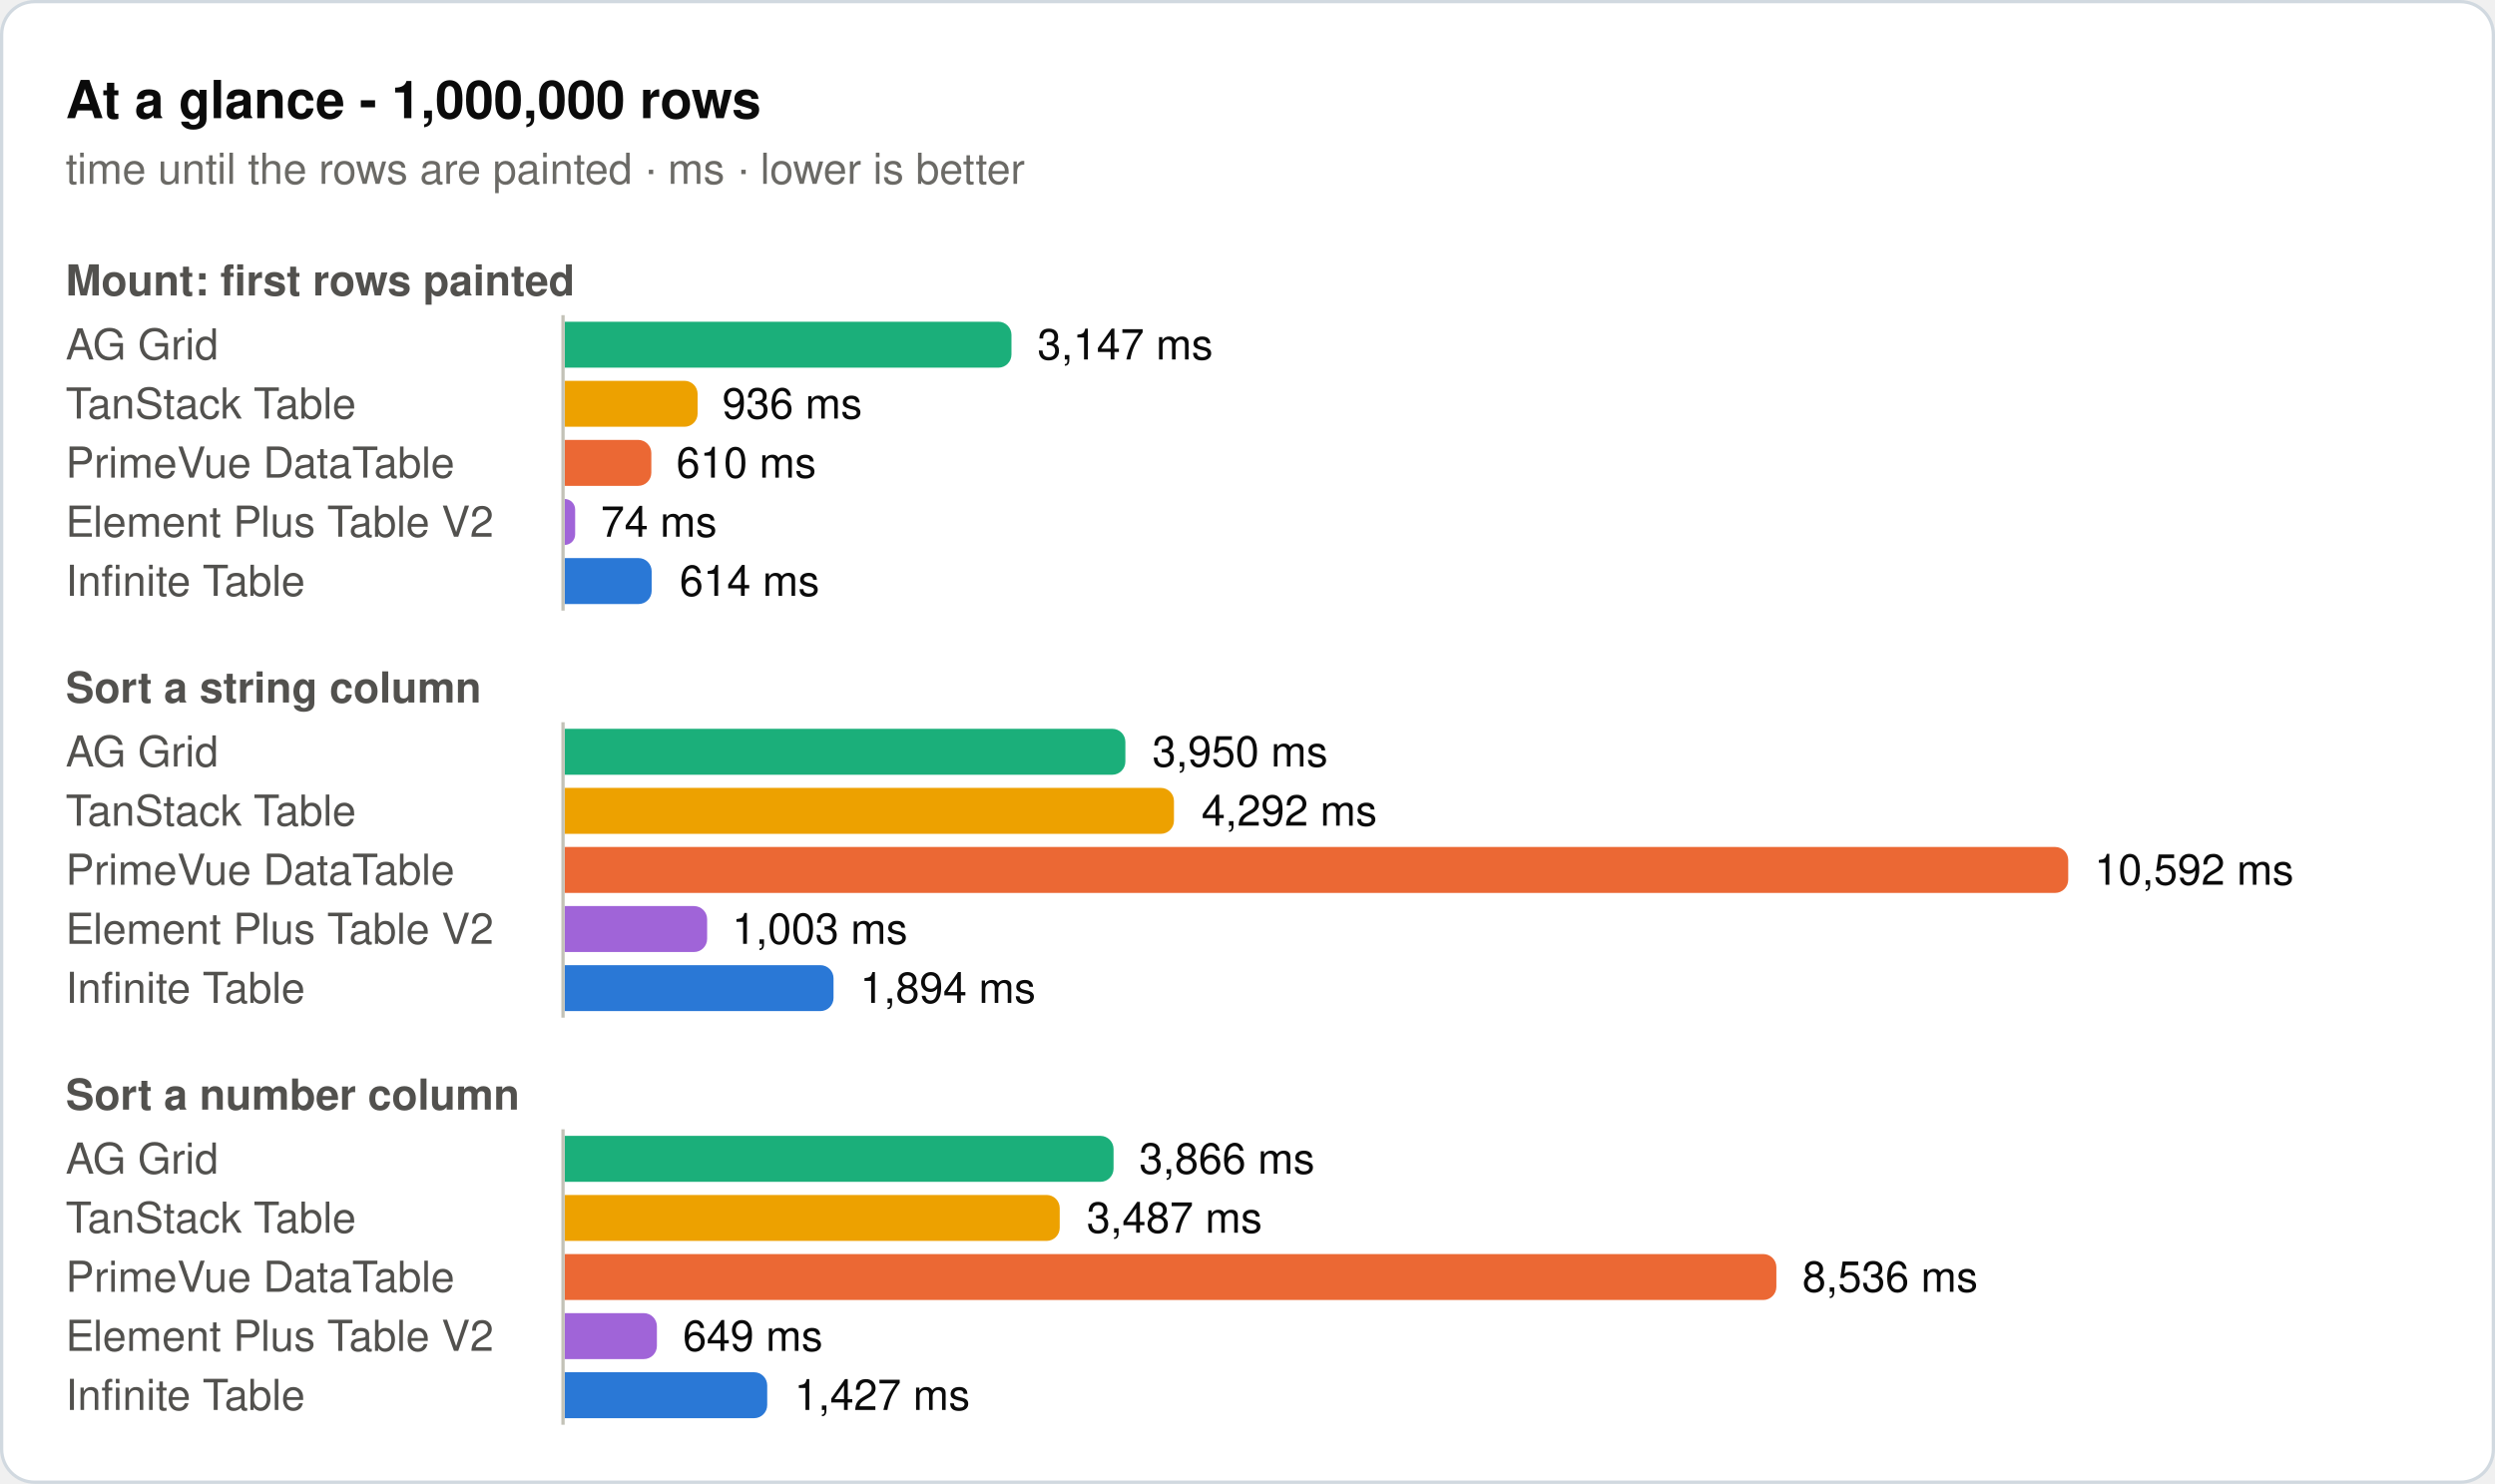
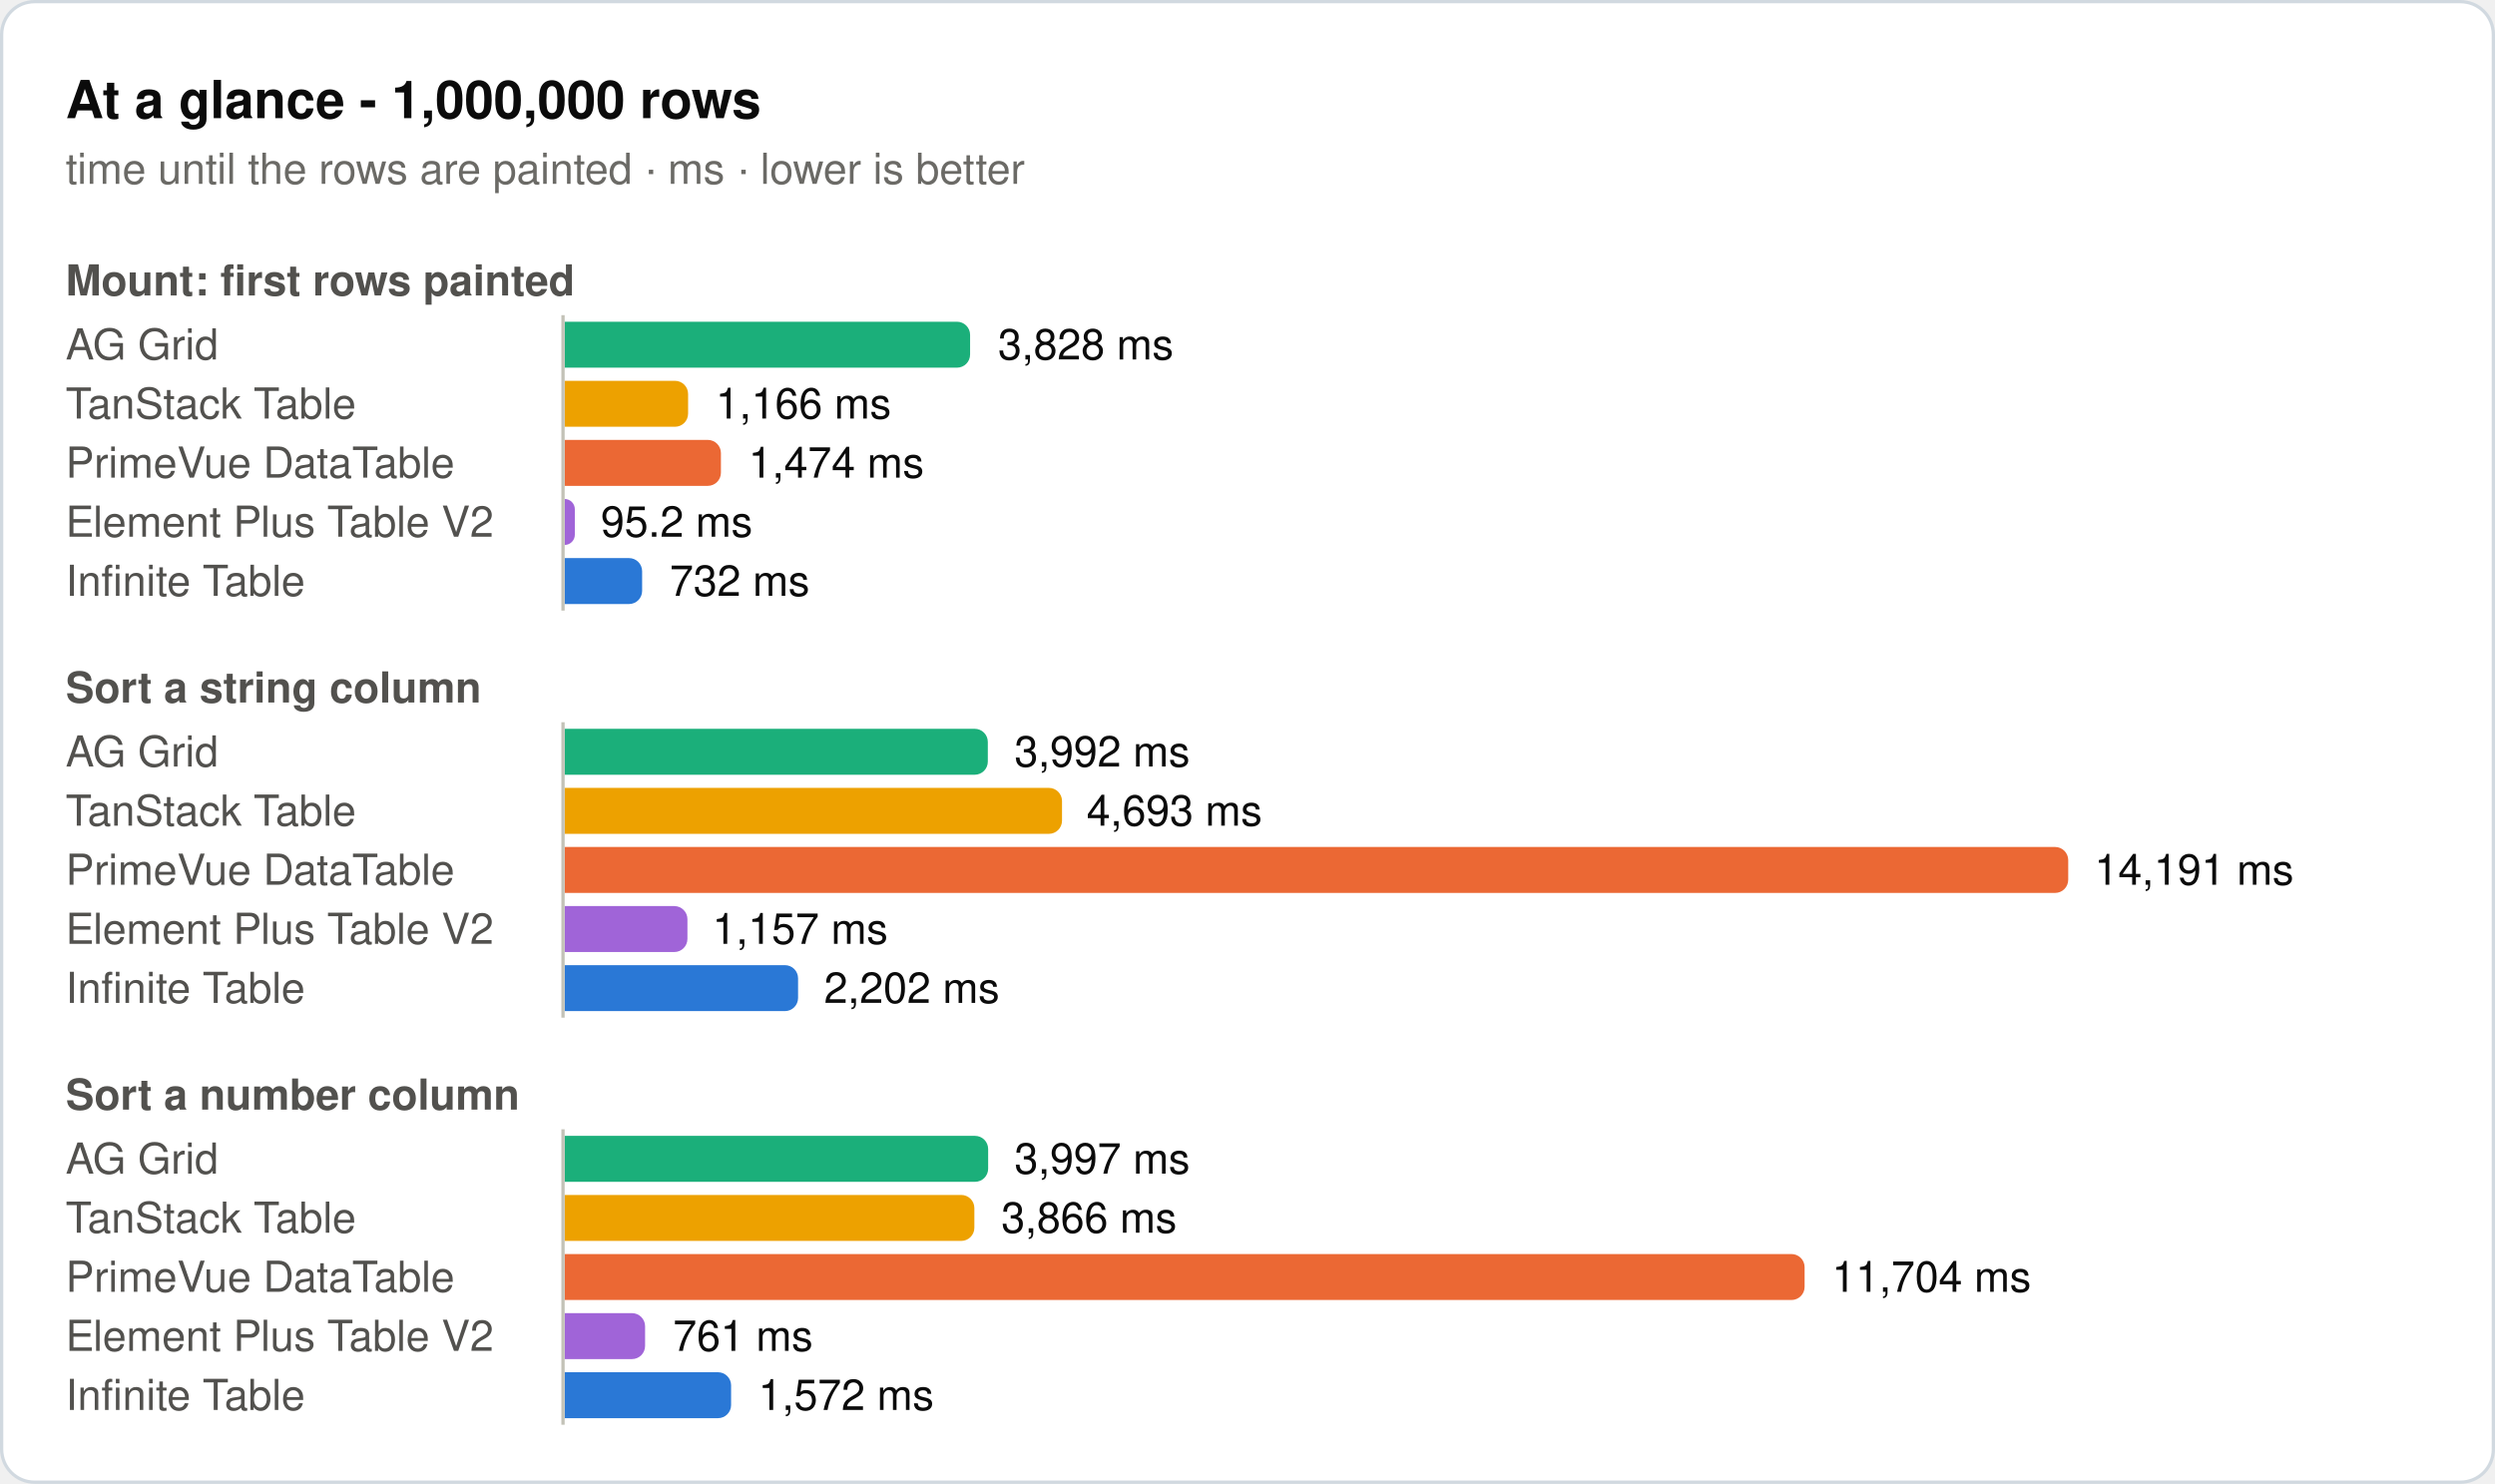
<svg xmlns="http://www.w3.org/2000/svg" width="760" height="452" viewBox="0 0 760 452" role="img">
  <rect x="0.5" y="0.5" width="759" height="451" rx="10" fill="#ffffff" stroke="#d1d9e0" />
  <text x="20" y="36" font-family="system-ui, -apple-system, 'Segoe UI', Helvetica, Arial, sans-serif" font-size="16" font-weight="600" fill="#0b0b0b">At a glance - 1,000,000 rows</text>
  <text x="20" y="56" font-family="system-ui, -apple-system, 'Segoe UI', Helvetica, Arial, sans-serif" font-size="13" fill="#6b6a66">time until the rows are painted · ms · lower is better</text>
  <text x="20" y="90" font-family="system-ui, -apple-system, 'Segoe UI', Helvetica, Arial, sans-serif" font-size="13" font-weight="600" fill="#52514e">Mount: first rows painted</text>
  <text x="20" y="109.5" font-family="system-ui, -apple-system, 'Segoe UI', Helvetica, Arial, sans-serif" font-size="13" fill="#52514e">AG Grid</text>
-   <path d="M172,98H304.1a4,4 0 0 1 4,4V108a4,4 0 0 1 -4,4H172Z" fill="#1baf7a" />
-   <text x="316" y="109.5" font-family="system-ui, -apple-system, 'Segoe UI', Helvetica, Arial, sans-serif" font-size="13" fill="#0b0b0b">3,147 ms</text>
+   <path d="M172,98H291.5a4,4 0 0 1 4,4V108a4,4 0 0 1 -4,4H172Z" fill="#1baf7a" />
+   <text x="304" y="109.5" font-family="system-ui, -apple-system, 'Segoe UI', Helvetica, Arial, sans-serif" font-size="13" fill="#0b0b0b">3,828 ms</text>
  <text x="20" y="127.5" font-family="system-ui, -apple-system, 'Segoe UI', Helvetica, Arial, sans-serif" font-size="13" fill="#52514e">TanStack Table</text>
-   <path d="M172,116H208.5a4,4 0 0 1 4,4V126a4,4 0 0 1 -4,4H172Z" fill="#eda100" />
-   <text x="220" y="127.5" font-family="system-ui, -apple-system, 'Segoe UI', Helvetica, Arial, sans-serif" font-size="13" fill="#0b0b0b">936 ms</text>
+   <path d="M172,116H205.6a4,4 0 0 1 4,4V126a4,4 0 0 1 -4,4H172Z" fill="#eda100" />
+   <text x="218" y="127.5" font-family="system-ui, -apple-system, 'Segoe UI', Helvetica, Arial, sans-serif" font-size="13" fill="#0b0b0b">1,166 ms</text>
  <text x="20" y="145.5" font-family="system-ui, -apple-system, 'Segoe UI', Helvetica, Arial, sans-serif" font-size="13" fill="#52514e">PrimeVue DataTable</text>
-   <path d="M172,134H194.4a4,4 0 0 1 4,4V144a4,4 0 0 1 -4,4H172Z" fill="#eb6834" />
-   <text x="206" y="145.5" font-family="system-ui, -apple-system, 'Segoe UI', Helvetica, Arial, sans-serif" font-size="13" fill="#0b0b0b">610 ms</text>
+   <path d="M172,134H215.6a4,4 0 0 1 4,4V144a4,4 0 0 1 -4,4H172Z" fill="#eb6834" />
+   <text x="228" y="145.5" font-family="system-ui, -apple-system, 'Segoe UI', Helvetica, Arial, sans-serif" font-size="13" fill="#0b0b0b">1,474 ms</text>
  <text x="20" y="163.5" font-family="system-ui, -apple-system, 'Segoe UI', Helvetica, Arial, sans-serif" font-size="13" fill="#52514e">Element Plus Table V2</text>
-   <path d="M172,152H172a3.2,3.2 0 0 1 3.2,3.2V162.8a3.2,3.2 0 0 1 -3.2,3.2H172Z" fill="#a064d8" />
-   <text x="183" y="163.5" font-family="system-ui, -apple-system, 'Segoe UI', Helvetica, Arial, sans-serif" font-size="13" fill="#0b0b0b">74 ms</text>
+   <path d="M172,152H172a3.1,3.1 0 0 1 3.1,3.1V162.9a3.1,3.1 0 0 1 -3.1,3.1H172Z" fill="#a064d8" />
+   <text x="183" y="163.5" font-family="system-ui, -apple-system, 'Segoe UI', Helvetica, Arial, sans-serif" font-size="13" fill="#0b0b0b">95.2 ms</text>
  <text x="20" y="181.5" font-family="system-ui, -apple-system, 'Segoe UI', Helvetica, Arial, sans-serif" font-size="13" fill="#52514e">Infinite Table</text>
-   <path d="M172,170H194.5a4,4 0 0 1 4,4V180a4,4 0 0 1 -4,4H172Z" fill="#2a78d6" />
-   <text x="207" y="181.5" font-family="system-ui, -apple-system, 'Segoe UI', Helvetica, Arial, sans-serif" font-size="13" fill="#0b0b0b">614 ms</text>
+   <path d="M172,170H191.6a4,4 0 0 1 4,4V180a4,4 0 0 1 -4,4H172Z" fill="#2a78d6" />
+   <text x="204" y="181.5" font-family="system-ui, -apple-system, 'Segoe UI', Helvetica, Arial, sans-serif" font-size="13" fill="#0b0b0b">732 ms</text>
  <line x1="171.5" y1="96" x2="171.5" y2="186" stroke="#c3c2b7" stroke-width="1" />
  <text x="20" y="214" font-family="system-ui, -apple-system, 'Segoe UI', Helvetica, Arial, sans-serif" font-size="13" font-weight="600" fill="#52514e">Sort a string column</text>
  <text x="20" y="233.5" font-family="system-ui, -apple-system, 'Segoe UI', Helvetica, Arial, sans-serif" font-size="13" fill="#52514e">AG Grid</text>
-   <path d="M172,222H338.8a4,4 0 0 1 4,4V232a4,4 0 0 1 -4,4H172Z" fill="#1baf7a" />
-   <text x="351" y="233.5" font-family="system-ui, -apple-system, 'Segoe UI', Helvetica, Arial, sans-serif" font-size="13" fill="#0b0b0b">3,950 ms</text>
+   <path d="M172,222H296.9a4,4 0 0 1 4,4V232a4,4 0 0 1 -4,4H172Z" fill="#1baf7a" />
+   <text x="309" y="233.5" font-family="system-ui, -apple-system, 'Segoe UI', Helvetica, Arial, sans-serif" font-size="13" fill="#0b0b0b">3,992 ms</text>
  <text x="20" y="251.5" font-family="system-ui, -apple-system, 'Segoe UI', Helvetica, Arial, sans-serif" font-size="13" fill="#52514e">TanStack Table</text>
-   <path d="M172,240H353.6a4,4 0 0 1 4,4V250a4,4 0 0 1 -4,4H172Z" fill="#eda100" />
-   <text x="366" y="251.5" font-family="system-ui, -apple-system, 'Segoe UI', Helvetica, Arial, sans-serif" font-size="13" fill="#0b0b0b">4,292 ms</text>
+   <path d="M172,240H319.5a4,4 0 0 1 4,4V250a4,4 0 0 1 -4,4H172Z" fill="#eda100" />
+   <text x="331" y="251.5" font-family="system-ui, -apple-system, 'Segoe UI', Helvetica, Arial, sans-serif" font-size="13" fill="#0b0b0b">4,693 ms</text>
  <text x="20" y="269.5" font-family="system-ui, -apple-system, 'Segoe UI', Helvetica, Arial, sans-serif" font-size="13" fill="#52514e">PrimeVue DataTable</text>
  <path d="M172,258H626a4,4 0 0 1 4,4V268a4,4 0 0 1 -4,4H172Z" fill="#eb6834" />
-   <text x="638" y="269.5" font-family="system-ui, -apple-system, 'Segoe UI', Helvetica, Arial, sans-serif" font-size="13" fill="#0b0b0b">10,592 ms</text>
+   <text x="638" y="269.5" font-family="system-ui, -apple-system, 'Segoe UI', Helvetica, Arial, sans-serif" font-size="13" fill="#0b0b0b">14,191 ms</text>
  <text x="20" y="287.5" font-family="system-ui, -apple-system, 'Segoe UI', Helvetica, Arial, sans-serif" font-size="13" fill="#52514e">Element Plus Table V2</text>
-   <path d="M172,276H211.4a4,4 0 0 1 4,4V286a4,4 0 0 1 -4,4H172Z" fill="#a064d8" />
-   <text x="223" y="287.5" font-family="system-ui, -apple-system, 'Segoe UI', Helvetica, Arial, sans-serif" font-size="13" fill="#0b0b0b">1,003 ms</text>
+   <path d="M172,276H205.4a4,4 0 0 1 4,4V286a4,4 0 0 1 -4,4H172Z" fill="#a064d8" />
+   <text x="217" y="287.5" font-family="system-ui, -apple-system, 'Segoe UI', Helvetica, Arial, sans-serif" font-size="13" fill="#0b0b0b">1,157 ms</text>
  <text x="20" y="305.5" font-family="system-ui, -apple-system, 'Segoe UI', Helvetica, Arial, sans-serif" font-size="13" fill="#52514e">Infinite Table</text>
-   <path d="M172,294H249.9a4,4 0 0 1 4,4V304a4,4 0 0 1 -4,4H172Z" fill="#2a78d6" />
-   <text x="262" y="305.5" font-family="system-ui, -apple-system, 'Segoe UI', Helvetica, Arial, sans-serif" font-size="13" fill="#0b0b0b">1,894 ms</text>
+   <path d="M172,294H239.1a4,4 0 0 1 4,4V304a4,4 0 0 1 -4,4H172Z" fill="#2a78d6" />
+   <text x="251" y="305.5" font-family="system-ui, -apple-system, 'Segoe UI', Helvetica, Arial, sans-serif" font-size="13" fill="#0b0b0b">2,202 ms</text>
  <line x1="171.5" y1="220" x2="171.5" y2="310" stroke="#c3c2b7" stroke-width="1" />
  <text x="20" y="338" font-family="system-ui, -apple-system, 'Segoe UI', Helvetica, Arial, sans-serif" font-size="13" font-weight="600" fill="#52514e">Sort a number column</text>
  <text x="20" y="357.5" font-family="system-ui, -apple-system, 'Segoe UI', Helvetica, Arial, sans-serif" font-size="13" fill="#52514e">AG Grid</text>
-   <path d="M172,346H335.2a4,4 0 0 1 4,4V356a4,4 0 0 1 -4,4H172Z" fill="#1baf7a" />
-   <text x="347" y="357.5" font-family="system-ui, -apple-system, 'Segoe UI', Helvetica, Arial, sans-serif" font-size="13" fill="#0b0b0b">3,866 ms</text>
+   <path d="M172,346H297a4,4 0 0 1 4,4V356a4,4 0 0 1 -4,4H172Z" fill="#1baf7a" />
+   <text x="309" y="357.5" font-family="system-ui, -apple-system, 'Segoe UI', Helvetica, Arial, sans-serif" font-size="13" fill="#0b0b0b">3,997 ms</text>
  <text x="20" y="375.5" font-family="system-ui, -apple-system, 'Segoe UI', Helvetica, Arial, sans-serif" font-size="13" fill="#52514e">TanStack Table</text>
-   <path d="M172,364H318.8a4,4 0 0 1 4,4V374a4,4 0 0 1 -4,4H172Z" fill="#eda100" />
-   <text x="331" y="375.5" font-family="system-ui, -apple-system, 'Segoe UI', Helvetica, Arial, sans-serif" font-size="13" fill="#0b0b0b">3,487 ms</text>
+   <path d="M172,364H292.8a4,4 0 0 1 4,4V374a4,4 0 0 1 -4,4H172Z" fill="#eda100" />
+   <text x="305" y="375.5" font-family="system-ui, -apple-system, 'Segoe UI', Helvetica, Arial, sans-serif" font-size="13" fill="#0b0b0b">3,866 ms</text>
  <text x="20" y="393.5" font-family="system-ui, -apple-system, 'Segoe UI', Helvetica, Arial, sans-serif" font-size="13" fill="#52514e">PrimeVue DataTable</text>
-   <path d="M172,382H537.1a4,4 0 0 1 4,4V392a4,4 0 0 1 -4,4H172Z" fill="#eb6834" />
-   <text x="549" y="393.5" font-family="system-ui, -apple-system, 'Segoe UI', Helvetica, Arial, sans-serif" font-size="13" fill="#0b0b0b">8,536 ms</text>
+   <path d="M172,382H545.7a4,4 0 0 1 4,4V392a4,4 0 0 1 -4,4H172Z" fill="#eb6834" />
+   <text x="558" y="393.5" font-family="system-ui, -apple-system, 'Segoe UI', Helvetica, Arial, sans-serif" font-size="13" fill="#0b0b0b">11,704 ms</text>
  <text x="20" y="411.5" font-family="system-ui, -apple-system, 'Segoe UI', Helvetica, Arial, sans-serif" font-size="13" fill="#52514e">Element Plus Table V2</text>
-   <path d="M172,400H196.1a4,4 0 0 1 4,4V410a4,4 0 0 1 -4,4H172Z" fill="#a064d8" />
-   <text x="208" y="411.5" font-family="system-ui, -apple-system, 'Segoe UI', Helvetica, Arial, sans-serif" font-size="13" fill="#0b0b0b">649 ms</text>
+   <path d="M172,400H192.5a4,4 0 0 1 4,4V410a4,4 0 0 1 -4,4H172Z" fill="#a064d8" />
+   <text x="205" y="411.5" font-family="system-ui, -apple-system, 'Segoe UI', Helvetica, Arial, sans-serif" font-size="13" fill="#0b0b0b">761 ms</text>
  <text x="20" y="429.5" font-family="system-ui, -apple-system, 'Segoe UI', Helvetica, Arial, sans-serif" font-size="13" fill="#52514e">Infinite Table</text>
-   <path d="M172,418H229.7a4,4 0 0 1 4,4V428a4,4 0 0 1 -4,4H172Z" fill="#2a78d6" />
-   <text x="242" y="429.5" font-family="system-ui, -apple-system, 'Segoe UI', Helvetica, Arial, sans-serif" font-size="13" fill="#0b0b0b">1,427 ms</text>
+   <path d="M172,418H218.7a4,4 0 0 1 4,4V428a4,4 0 0 1 -4,4H172Z" fill="#2a78d6" />
+   <text x="231" y="429.5" font-family="system-ui, -apple-system, 'Segoe UI', Helvetica, Arial, sans-serif" font-size="13" fill="#0b0b0b">1,572 ms</text>
  <line x1="171.5" y1="344" x2="171.5" y2="434" stroke="#c3c2b7" stroke-width="1" />
</svg>
